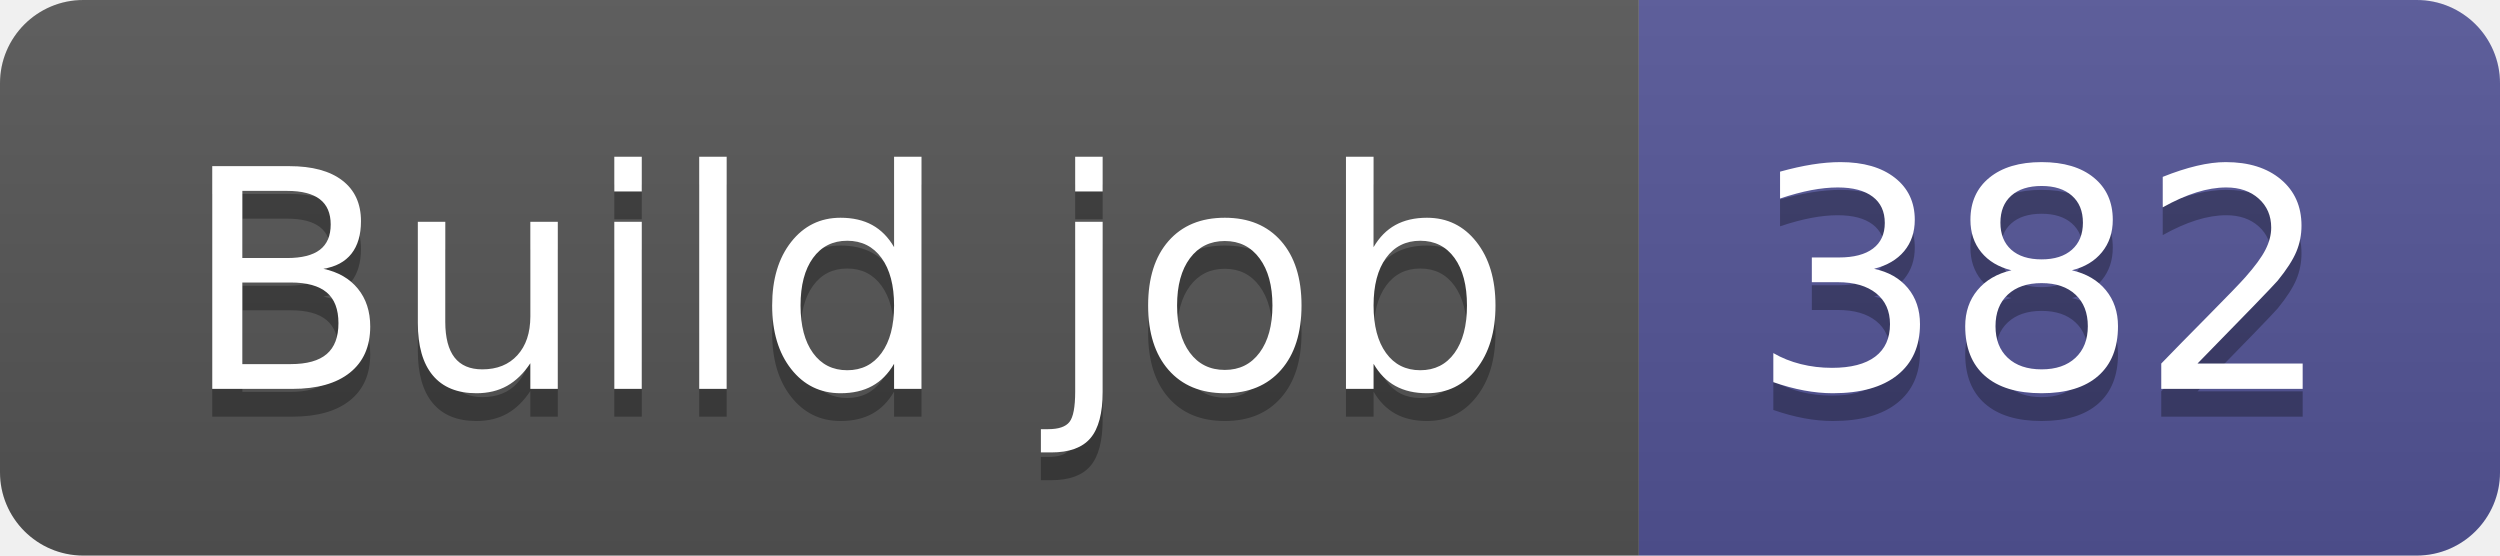
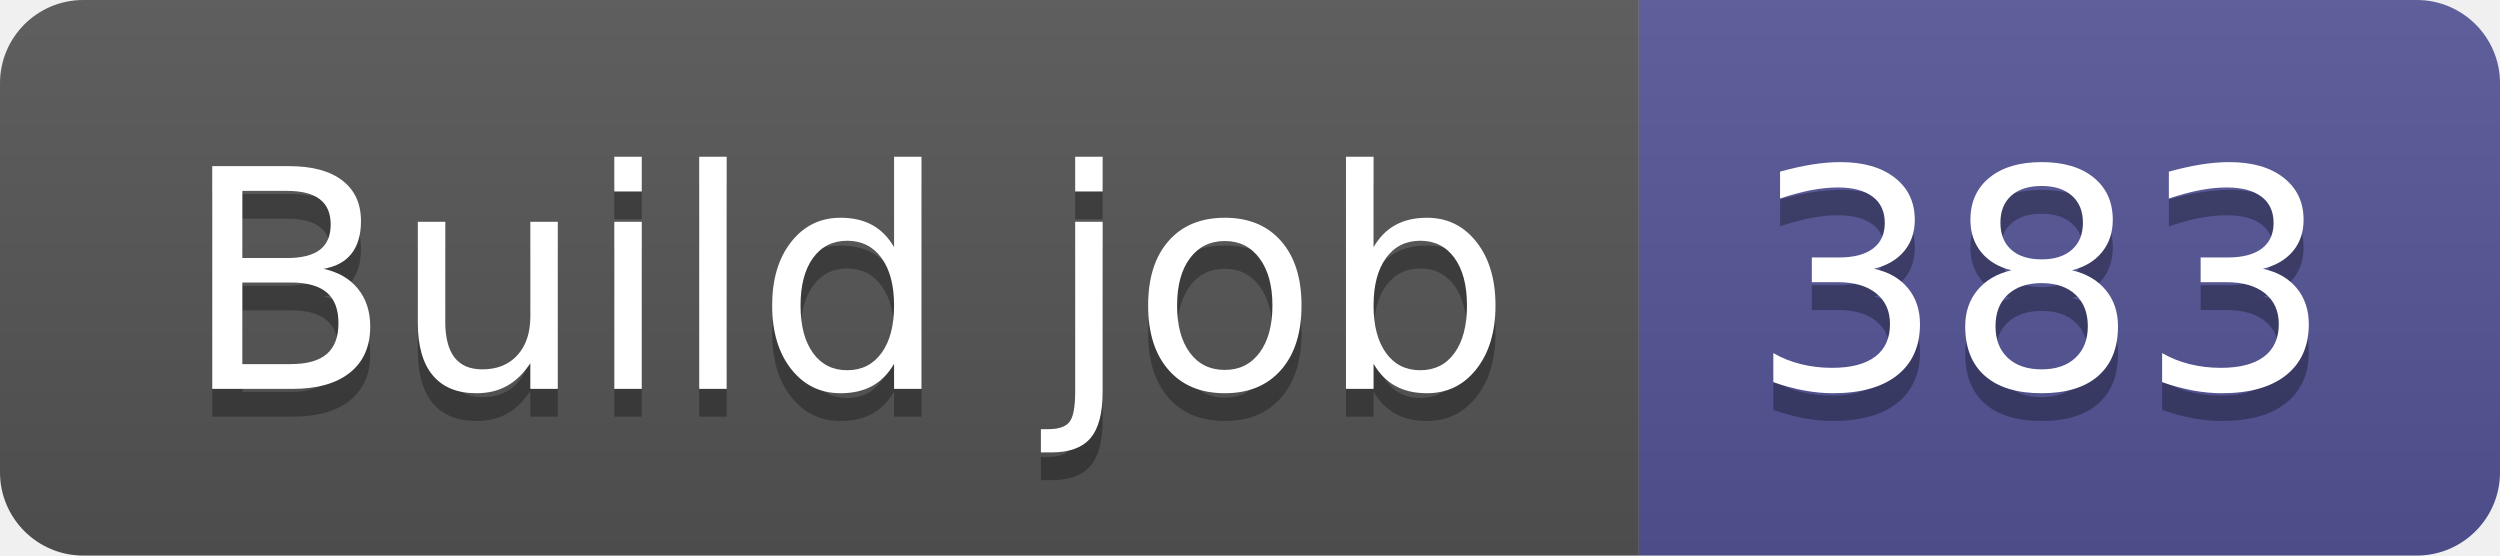
- <svg xmlns="http://www.w3.org/2000/svg" width="90" height="20" role="img" aria-label="Build job: 382">
+ <svg xmlns="http://www.w3.org/2000/svg" width="90" height="20" role="img" aria-label="Build job: 383">
  <linearGradient id="s" x2="0" y2="100%">
    <stop offset="0" stop-color="#bbb" stop-opacity=".1" />
    <stop offset="1" stop-opacity=".1" />
  </linearGradient>
  <clipPath id="r">
    <rect width="90" height="20" rx="3" fill="#fff" />
  </clipPath>
  <g clip-path="url(#r)">
    <rect width="59" height="20" fill="#555" />
    <rect x="59" width="31" height="20" fill="#535597" />
    <rect width="90" height="20" fill="url(#s)" />
  </g>
  <g fill="#fff" text-anchor="middle" font-family="Verdana,Geneva,DejaVu Sans,sans-serif" text-rendering="geometricPrecision" font-size="110">
    <text aria-hidden="true" x="305" y="150" fill="#010101" fill-opacity=".3" transform="scale(.1)" textLength="490">Build job</text>
    <text x="305" y="140" transform="scale(.1)" fill="#fff" textLength="490">Build job</text>
-     <text aria-hidden="true" x="735" y="150" fill="#010101" fill-opacity=".3" transform="scale(.1)" textLength="210">382</text>
-     <text x="735" y="140" transform="scale(.1)" fill="#fff" textLength="210">382</text>
+     <text aria-hidden="true" x="735" y="150" fill="#010101" fill-opacity=".3" transform="scale(.1)" textLength="210">383</text>
+     <text x="735" y="140" transform="scale(.1)" fill="#fff" textLength="210">383</text>
  </g>
</svg>
